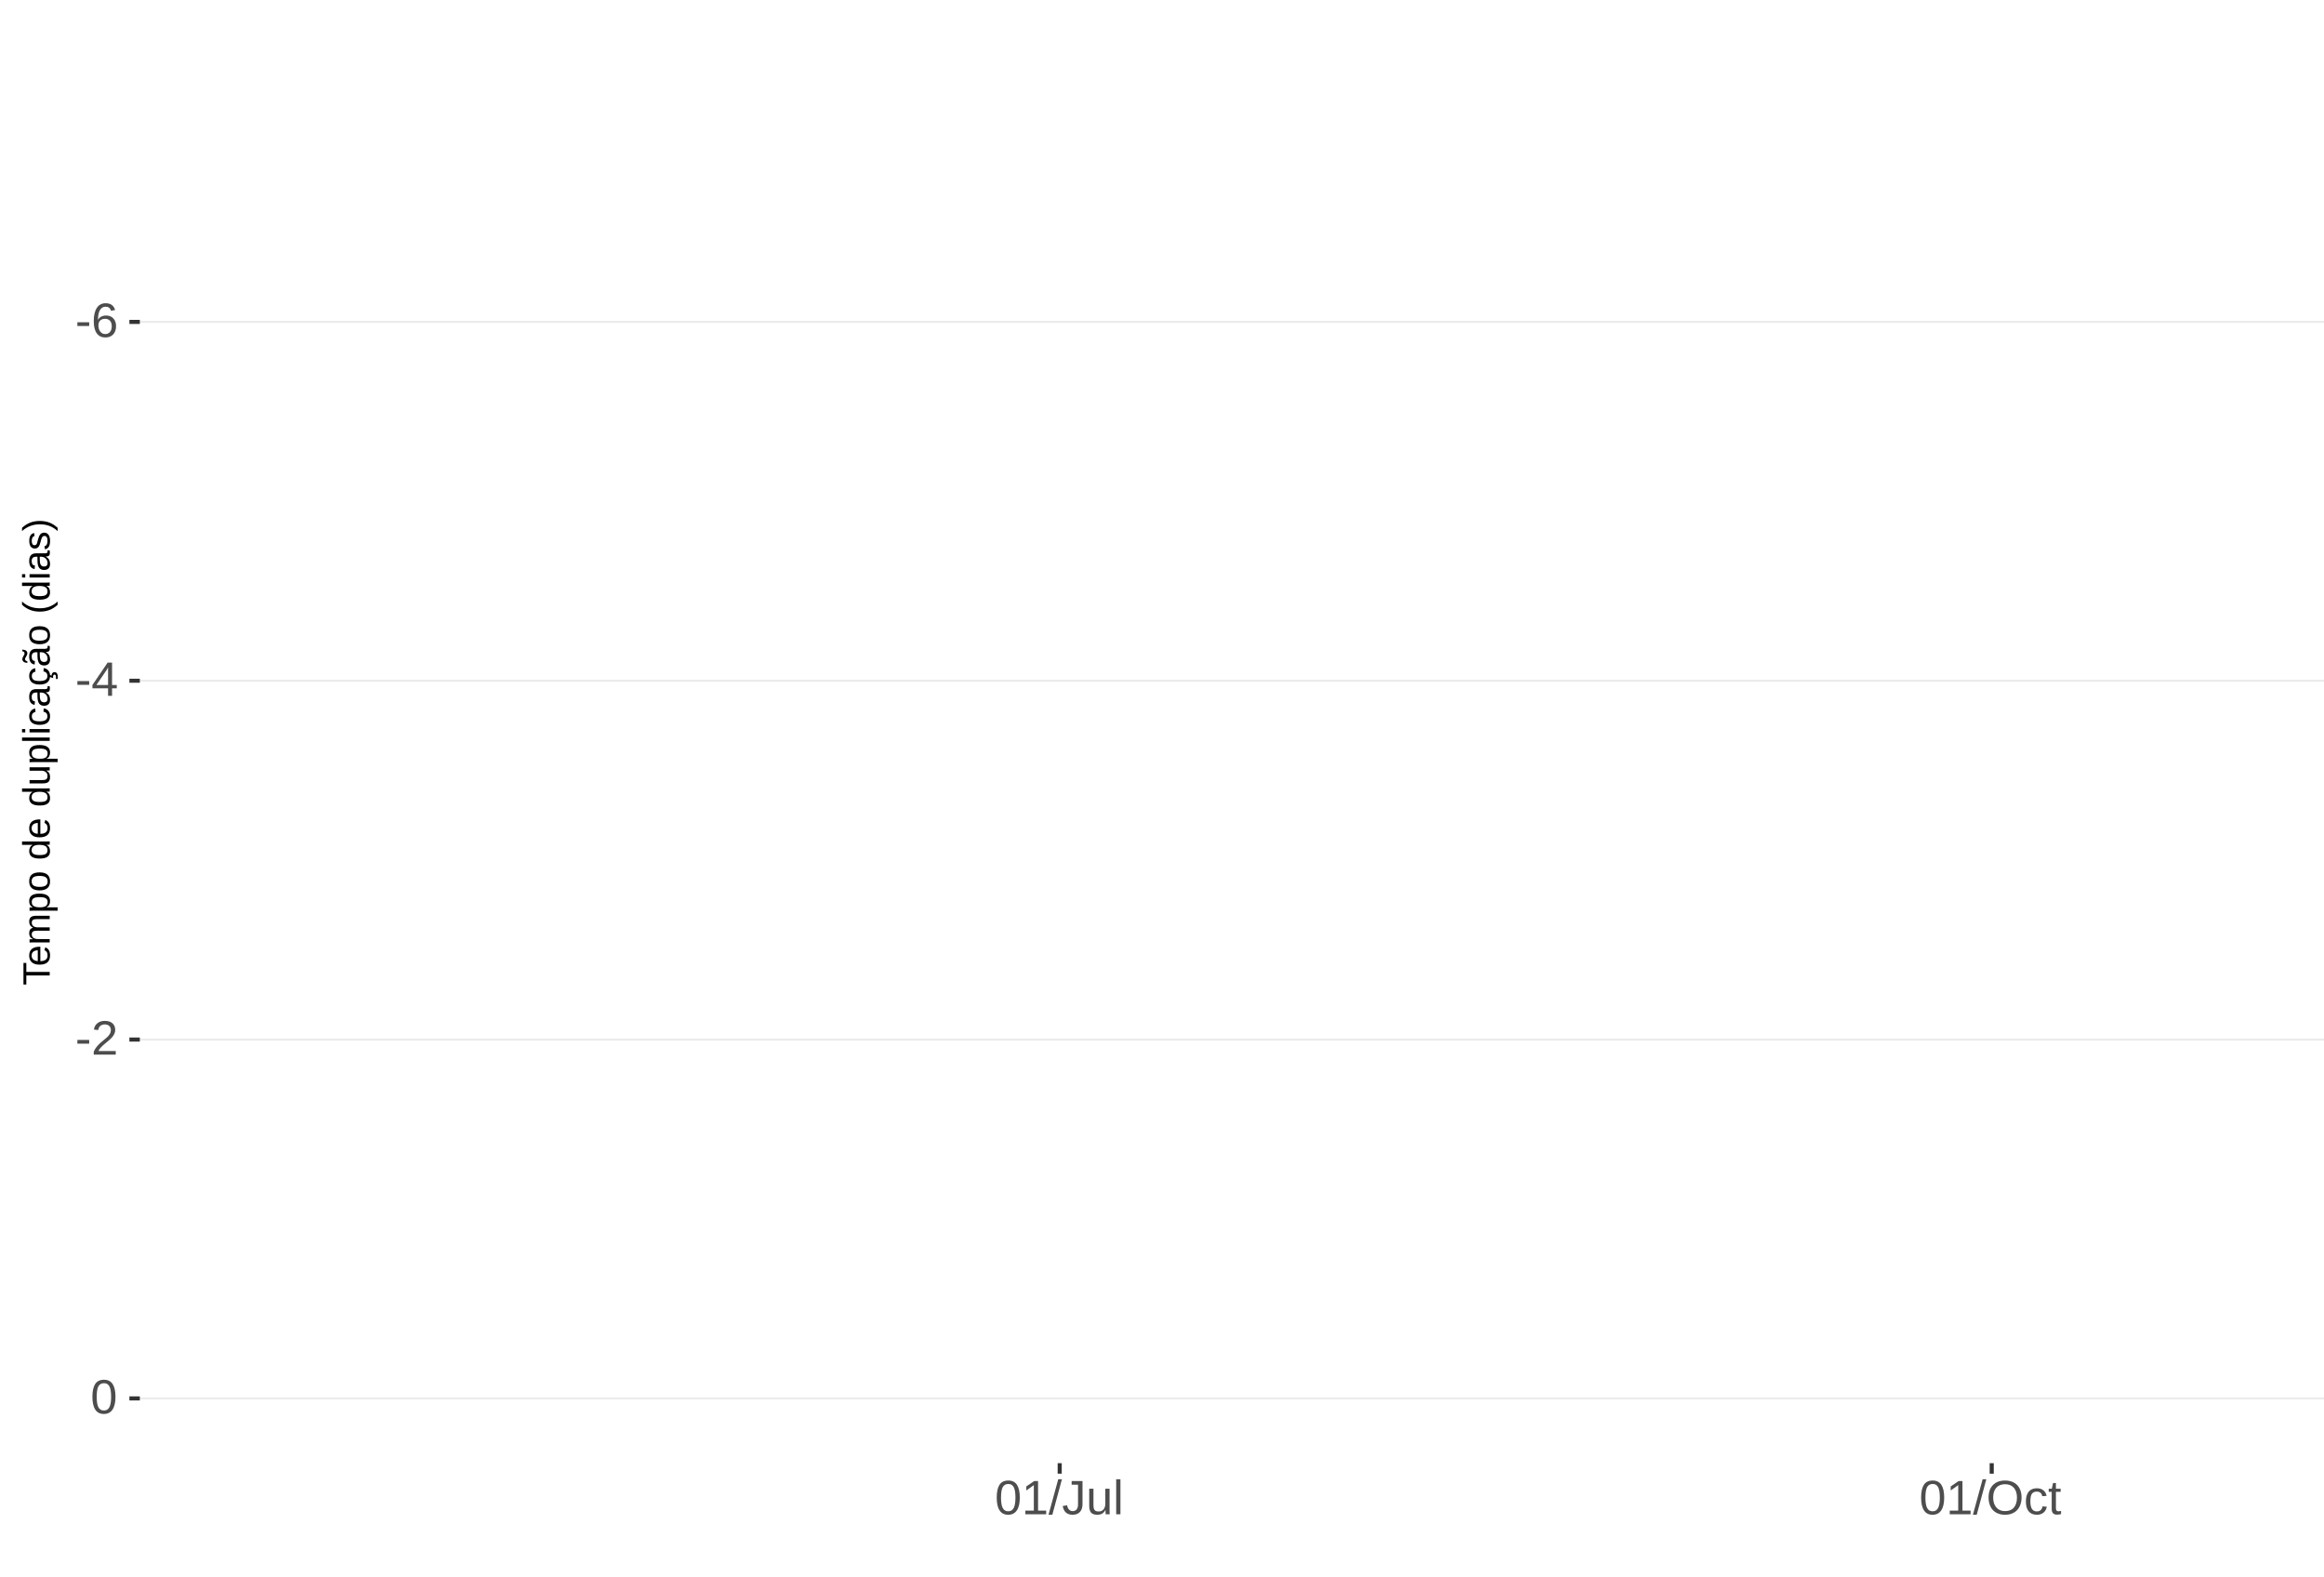
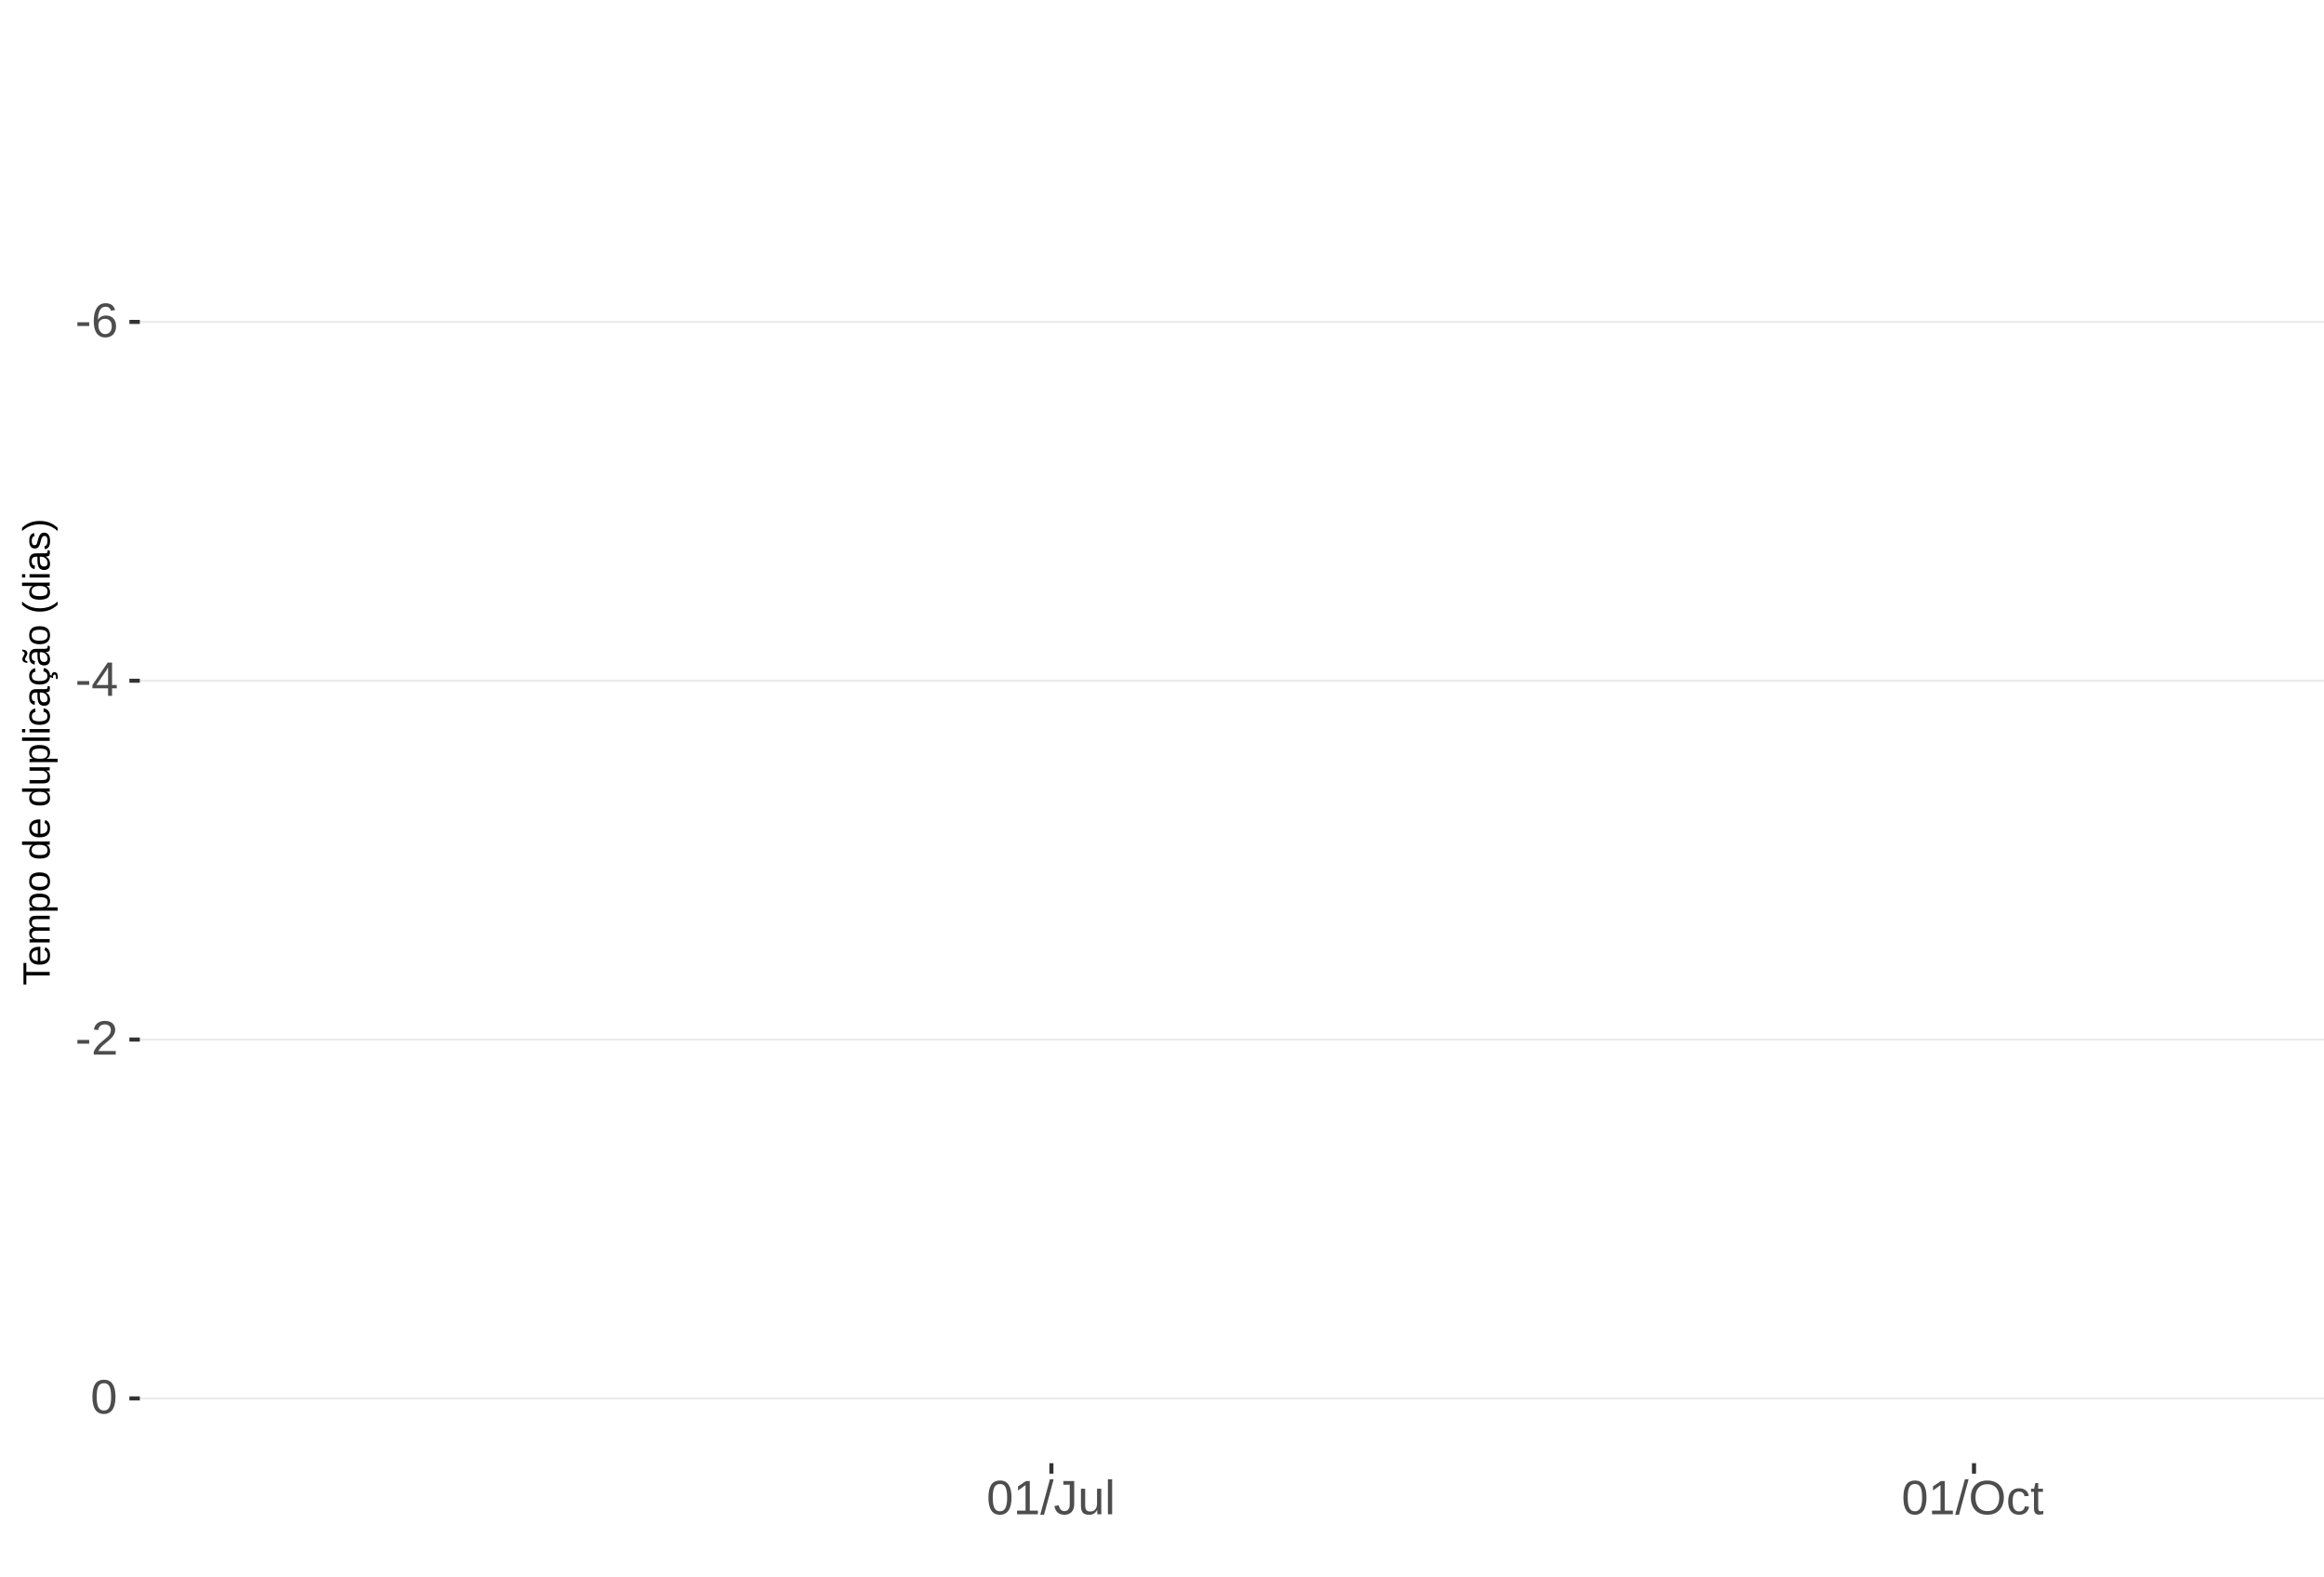
<svg xmlns="http://www.w3.org/2000/svg" xmlns:xlink="http://www.w3.org/1999/xlink" width="609pt" height="413pt" viewBox="0 0 609 413" version="1.1">
  <defs>
    <g>
      <symbol overflow="visible" id="glyph0-0">
        <path style="stroke:none;" d="M 1.266 -8.703 L 8.219 -8.703 L 8.219 0 L 1.266 0 Z M 1.734 -8.234 L 1.734 -0.469 L 7.75 -0.469 L 7.75 -8.234 Z M 1.734 -8.234 " />
      </symbol>
      <symbol overflow="visible" id="glyph0-1">
        <path style="stroke:none;" d="M 0.562 -2.875 L 0.562 -3.859 L 3.656 -3.859 L 3.656 -2.875 Z M 0.562 -2.875 " />
      </symbol>
      <symbol overflow="visible" id="glyph0-2">
        <path style="stroke:none;" d="M 6.484 -2.844 C 6.484 -1.926 6.234 -1.203 5.734 -0.672 C 5.234 -0.141 4.547 0.125 3.672 0.125 C 2.691 0.125 1.941 -0.238 1.422 -0.969 C 0.898 -1.695 0.641 -2.758 0.641 -4.156 C 0.641 -5.664 0.91 -6.82 1.453 -7.625 C 1.992 -8.438 2.758 -8.844 3.75 -8.844 C 5.07 -8.844 5.898 -8.25 6.234 -7.062 L 5.172 -6.875 C 4.953 -7.582 4.477 -7.938 3.75 -7.938 C 3.113 -7.938 2.617 -7.641 2.266 -7.047 C 1.922 -6.453 1.75 -5.598 1.75 -4.484 C 1.945 -4.859 2.227 -5.141 2.594 -5.328 C 2.969 -5.523 3.391 -5.625 3.859 -5.625 C 4.66 -5.625 5.297 -5.375 5.766 -4.875 C 6.242 -4.375 6.484 -3.695 6.484 -2.844 Z M 5.359 -2.797 C 5.359 -3.43 5.203 -3.914 4.891 -4.25 C 4.578 -4.594 4.145 -4.766 3.594 -4.766 C 3.07 -4.766 2.648 -4.613 2.328 -4.312 C 2.016 -4.008 1.859 -3.594 1.859 -3.062 C 1.859 -2.395 2.023 -1.844 2.359 -1.406 C 2.691 -0.977 3.117 -0.766 3.641 -0.766 C 4.172 -0.766 4.586 -0.945 4.891 -1.312 C 5.203 -1.676 5.359 -2.172 5.359 -2.797 Z M 5.359 -2.797 " />
      </symbol>
      <symbol overflow="visible" id="glyph0-3">
        <path style="stroke:none;" d="M 5.438 -1.969 L 5.438 0 L 4.391 0 L 4.391 -1.969 L 0.297 -1.969 L 0.297 -2.844 L 4.281 -8.703 L 5.438 -8.703 L 5.438 -2.844 L 6.672 -2.844 L 6.672 -1.969 Z M 4.391 -7.453 C 4.379 -7.43 4.32 -7.32 4.219 -7.125 C 4.113 -6.926 4.035 -6.789 3.984 -6.719 L 1.75 -3.438 L 1.422 -2.969 L 1.312 -2.844 L 4.391 -2.844 Z M 4.391 -7.453 " />
      </symbol>
      <symbol overflow="visible" id="glyph0-4">
        <path style="stroke:none;" d="M 0.641 0 L 0.641 -0.781 C 0.848 -1.27 1.102 -1.695 1.406 -2.062 C 1.707 -2.426 2.023 -2.758 2.359 -3.062 C 2.691 -3.363 3.02 -3.641 3.344 -3.891 C 3.676 -4.148 3.973 -4.406 4.234 -4.656 C 4.504 -4.914 4.719 -5.188 4.875 -5.469 C 5.039 -5.75 5.125 -6.066 5.125 -6.422 C 5.125 -6.891 4.984 -7.254 4.703 -7.516 C 4.422 -7.785 4.031 -7.922 3.531 -7.922 C 3.062 -7.922 2.672 -7.789 2.359 -7.531 C 2.055 -7.281 1.879 -6.922 1.828 -6.453 L 0.688 -6.562 C 0.77 -7.25 1.066 -7.801 1.578 -8.219 C 2.086 -8.633 2.738 -8.844 3.531 -8.844 C 4.406 -8.844 5.078 -8.633 5.547 -8.219 C 6.023 -7.801 6.266 -7.211 6.266 -6.453 C 6.266 -6.109 6.188 -5.77 6.031 -5.438 C 5.875 -5.102 5.645 -4.77 5.344 -4.438 C 5.039 -4.102 4.457 -3.586 3.594 -2.891 C 3.125 -2.504 2.75 -2.156 2.469 -1.844 C 2.188 -1.531 1.984 -1.234 1.859 -0.953 L 6.406 -0.953 L 6.406 0 Z M 0.641 0 " />
      </symbol>
      <symbol overflow="visible" id="glyph0-5">
        <path style="stroke:none;" d="M 6.547 -4.359 C 6.547 -2.898 6.285 -1.785 5.766 -1.016 C 5.254 -0.254 4.5 0.125 3.5 0.125 C 2.5 0.125 1.75 -0.254 1.25 -1.016 C 0.75 -1.773 0.5 -2.891 0.5 -4.359 C 0.5 -5.848 0.738 -6.969 1.219 -7.719 C 1.707 -8.469 2.484 -8.844 3.547 -8.844 C 4.566 -8.844 5.32 -8.461 5.812 -7.703 C 6.301 -6.953 6.547 -5.836 6.547 -4.359 Z M 5.406 -4.359 C 5.406 -5.609 5.258 -6.516 4.969 -7.078 C 4.688 -7.648 4.211 -7.938 3.547 -7.938 C 2.859 -7.938 2.363 -7.656 2.062 -7.094 C 1.77 -6.539 1.625 -5.629 1.625 -4.359 C 1.625 -3.117 1.773 -2.211 2.078 -1.641 C 2.379 -1.066 2.859 -0.781 3.516 -0.781 C 4.172 -0.781 4.648 -1.07 4.953 -1.656 C 5.254 -2.25 5.406 -3.148 5.406 -4.359 Z M 5.406 -4.359 " />
      </symbol>
      <symbol overflow="visible" id="glyph0-6">
        <path style="stroke:none;" d="M 0.969 0 L 0.969 -0.953 L 3.188 -0.953 L 3.188 -7.641 L 1.219 -6.234 L 1.219 -7.297 L 3.281 -8.703 L 4.297 -8.703 L 4.297 -0.953 L 6.422 -0.953 L 6.422 0 Z M 0.969 0 " />
      </symbol>
      <symbol overflow="visible" id="glyph0-7">
        <path style="stroke:none;" d="M 0 0.125 L 2.547 -9.172 L 3.516 -9.172 L 1 0.125 Z M 0 0.125 " />
      </symbol>
      <symbol overflow="visible" id="glyph0-8">
        <path style="stroke:none;" d="M 2.828 0.125 C 1.348 0.125 0.473 -0.633 0.203 -2.156 L 1.359 -2.359 C 1.43 -1.879 1.598 -1.504 1.859 -1.234 C 2.117 -0.961 2.441 -0.828 2.828 -0.828 C 3.254 -0.828 3.594 -0.973 3.844 -1.266 C 4.094 -1.566 4.219 -2.004 4.219 -2.578 L 4.219 -7.75 L 2.547 -7.75 L 2.547 -8.703 L 5.391 -8.703 L 5.391 -2.594 C 5.391 -1.75 5.16 -1.082 4.703 -0.594 C 4.242 -0.113 3.617 0.125 2.828 0.125 Z M 2.828 0.125 " />
      </symbol>
      <symbol overflow="visible" id="glyph0-9">
        <path style="stroke:none;" d="M 1.938 -6.688 L 1.938 -2.453 C 1.938 -2.004 1.977 -1.66 2.062 -1.422 C 2.156 -1.18 2.297 -1.004 2.484 -0.891 C 2.672 -0.785 2.945 -0.734 3.312 -0.734 C 3.852 -0.734 4.273 -0.914 4.578 -1.281 C 4.891 -1.645 5.047 -2.156 5.047 -2.812 L 5.047 -6.688 L 6.156 -6.688 L 6.156 -1.422 C 6.156 -0.648 6.172 -0.176 6.203 0 L 5.141 0 C 5.141 -0.02 5.133 -0.07 5.125 -0.156 C 5.125 -0.25 5.117 -0.352 5.109 -0.469 C 5.109 -0.594 5.102 -0.816 5.094 -1.141 L 5.078 -1.141 C 4.828 -0.68 4.531 -0.352 4.188 -0.156 C 3.852 0.031 3.438 0.125 2.938 0.125 C 2.207 0.125 1.672 -0.055 1.328 -0.422 C 0.992 -0.785 0.828 -1.391 0.828 -2.234 L 0.828 -6.688 Z M 1.938 -6.688 " />
      </symbol>
      <symbol overflow="visible" id="glyph0-10">
        <path style="stroke:none;" d="M 0.859 0 L 0.859 -9.172 L 1.969 -9.172 L 1.969 0 Z M 0.859 0 " />
      </symbol>
      <symbol overflow="visible" id="glyph0-11">
        <path style="stroke:none;" d="M 9.234 -4.391 C 9.234 -3.484 9.055 -2.688 8.703 -2 C 8.359 -1.312 7.859 -0.785 7.203 -0.422 C 6.555 -0.055 5.789 0.125 4.906 0.125 C 4.02 0.125 3.25 -0.055 2.594 -0.422 C 1.945 -0.785 1.453 -1.305 1.109 -1.984 C 0.766 -2.672 0.594 -3.473 0.594 -4.391 C 0.594 -5.785 0.973 -6.875 1.734 -7.656 C 2.504 -8.445 3.566 -8.844 4.922 -8.844 C 5.805 -8.844 6.57 -8.664 7.219 -8.312 C 7.875 -7.957 8.375 -7.441 8.719 -6.766 C 9.062 -6.098 9.234 -5.305 9.234 -4.391 Z M 8.031 -4.391 C 8.031 -5.473 7.758 -6.32 7.219 -6.938 C 6.676 -7.562 5.91 -7.875 4.922 -7.875 C 3.93 -7.875 3.16 -7.566 2.609 -6.953 C 2.066 -6.348 1.797 -5.492 1.797 -4.391 C 1.797 -3.297 2.07 -2.426 2.625 -1.781 C 3.176 -1.145 3.938 -0.828 4.906 -0.828 C 5.914 -0.828 6.688 -1.133 7.219 -1.75 C 7.758 -2.375 8.031 -3.254 8.031 -4.391 Z M 8.031 -4.391 " />
      </symbol>
      <symbol overflow="visible" id="glyph0-12">
        <path style="stroke:none;" d="M 1.703 -3.375 C 1.703 -2.488 1.844 -1.828 2.125 -1.391 C 2.406 -0.961 2.828 -0.75 3.391 -0.75 C 3.785 -0.75 4.113 -0.852 4.375 -1.062 C 4.645 -1.281 4.812 -1.613 4.875 -2.062 L 6 -1.984 C 5.906 -1.348 5.629 -0.836 5.172 -0.453 C 4.711 -0.066 4.129 0.125 3.422 0.125 C 2.484 0.125 1.766 -0.172 1.266 -0.766 C 0.773 -1.359 0.531 -2.219 0.531 -3.344 C 0.531 -4.469 0.773 -5.328 1.266 -5.922 C 1.766 -6.516 2.477 -6.812 3.406 -6.812 C 4.094 -6.812 4.66 -6.633 5.109 -6.281 C 5.555 -5.926 5.836 -5.438 5.953 -4.812 L 4.812 -4.734 C 4.758 -5.098 4.613 -5.391 4.375 -5.609 C 4.133 -5.828 3.801 -5.938 3.375 -5.938 C 2.781 -5.938 2.352 -5.738 2.094 -5.344 C 1.832 -4.957 1.703 -4.301 1.703 -3.375 Z M 1.703 -3.375 " />
      </symbol>
      <symbol overflow="visible" id="glyph0-13">
        <path style="stroke:none;" d="M 3.422 -0.047 C 3.055 0.047 2.68 0.094 2.297 0.094 C 1.41 0.094 0.969 -0.41 0.969 -1.422 L 0.969 -5.875 L 0.188 -5.875 L 0.188 -6.688 L 1 -6.688 L 1.328 -8.188 L 2.078 -8.188 L 2.078 -6.688 L 3.312 -6.688 L 3.312 -5.875 L 2.078 -5.875 L 2.078 -1.656 C 2.078 -1.332 2.129 -1.102 2.234 -0.969 C 2.336 -0.844 2.52 -0.781 2.781 -0.781 C 2.926 -0.781 3.141 -0.812 3.422 -0.875 Z M 3.422 -0.047 " />
      </symbol>
      <symbol overflow="visible" id="glyph1-0">
        <path style="stroke:none;" d="M -6.875 -1 L -6.875 -6.5 L 0 -6.5 L 0 -1 Z M -6.516 -1.375 L -0.375 -1.375 L -0.375 -6.125 L -6.516 -6.125 Z M -6.516 -1.375 " />
      </symbol>
      <symbol overflow="visible" id="glyph1-1">
        <path style="stroke:none;" d="M -6.125 -3.516 L 0 -3.516 L 0 -2.594 L -6.125 -2.594 L -6.125 -0.219 L -6.875 -0.219 L -6.875 -5.875 L -6.125 -5.875 Z M -6.125 -3.516 " />
      </symbol>
      <symbol overflow="visible" id="glyph1-2">
        <path style="stroke:none;" d="M -2.453 -1.344 C -1.848 -1.344 -1.379 -1.469 -1.047 -1.719 C -0.723 -1.969 -0.562 -2.336 -0.562 -2.828 C -0.562 -3.203 -0.633 -3.504 -0.781 -3.734 C -0.938 -3.961 -1.133 -4.117 -1.375 -4.203 L -1.156 -4.969 C -0.32 -4.656 0.094 -3.941 0.094 -2.828 C 0.094 -2.047 -0.133 -1.445 -0.594 -1.031 C -1.062 -0.625 -1.754 -0.422 -2.672 -0.422 C -3.547 -0.422 -4.211 -0.625 -4.672 -1.031 C -5.141 -1.445 -5.375 -2.031 -5.375 -2.781 C -5.375 -4.344 -4.441 -5.125 -2.578 -5.125 L -2.453 -5.125 Z M -3.125 -4.203 C -3.688 -4.16 -4.094 -4.02 -4.344 -3.781 C -4.602 -3.551 -4.734 -3.219 -4.734 -2.781 C -4.734 -2.352 -4.586 -2.016 -4.297 -1.766 C -4.016 -1.516 -3.625 -1.379 -3.125 -1.359 Z M -3.125 -4.203 " />
      </symbol>
      <symbol overflow="visible" id="glyph1-3">
        <path style="stroke:none;" d="M 0 -3.75 L -3.344 -3.75 C -3.852 -3.75 -4.207 -3.676 -4.406 -3.531 C -4.602 -3.395 -4.703 -3.145 -4.703 -2.781 C -4.703 -2.406 -4.555 -2.109 -4.266 -1.891 C -3.984 -1.672 -3.582 -1.562 -3.062 -1.562 L 0 -1.562 L 0 -0.688 L -4.156 -0.688 C -4.77 -0.688 -5.145 -0.68 -5.281 -0.672 L -5.281 -1.5 C -5.27 -1.5 -5.227 -1.5 -5.156 -1.5 C -5.082 -1.508 -5 -1.516 -4.906 -1.516 C -4.812 -1.523 -4.633 -1.531 -4.375 -1.531 L -4.375 -1.547 C -4.75 -1.734 -5.008 -1.945 -5.156 -2.188 C -5.301 -2.438 -5.375 -2.738 -5.375 -3.094 C -5.375 -3.488 -5.297 -3.801 -5.141 -4.031 C -4.984 -4.27 -4.727 -4.438 -4.375 -4.531 L -4.375 -4.547 C -4.727 -4.723 -4.984 -4.941 -5.141 -5.203 C -5.297 -5.461 -5.375 -5.773 -5.375 -6.141 C -5.375 -6.672 -5.227 -7.055 -4.938 -7.297 C -4.656 -7.547 -4.18 -7.672 -3.516 -7.672 L 0 -7.672 L 0 -6.797 L -3.344 -6.797 C -3.852 -6.797 -4.207 -6.723 -4.406 -6.578 C -4.602 -6.441 -4.703 -6.191 -4.703 -5.828 C -4.703 -5.453 -4.555 -5.156 -4.266 -4.938 C -3.984 -4.727 -3.582 -4.625 -3.062 -4.625 L 0 -4.625 Z M 0 -3.75 " />
      </symbol>
      <symbol overflow="visible" id="glyph1-4">
        <path style="stroke:none;" d="M -2.672 -5.141 C -0.828 -5.141 0.094 -4.492 0.094 -3.203 C 0.094 -2.391 -0.211 -1.844 -0.828 -1.562 L -0.828 -1.531 C -0.797 -1.539 -0.516 -1.547 0.016 -1.547 L 2.078 -1.547 L 2.078 -0.672 L -4.203 -0.672 C -4.742 -0.672 -5.102 -0.66 -5.281 -0.641 L -5.281 -1.5 C -5.27 -1.5 -5.223 -1.5 -5.141 -1.5 C -5.066 -1.508 -4.945 -1.52 -4.781 -1.531 C -4.613 -1.539 -4.5 -1.547 -4.438 -1.547 L -4.438 -1.562 C -4.758 -1.719 -4.992 -1.922 -5.141 -2.172 C -5.297 -2.43 -5.375 -2.773 -5.375 -3.203 C -5.375 -3.848 -5.156 -4.332 -4.719 -4.656 C -4.281 -4.977 -3.598 -5.141 -2.672 -5.141 Z M -2.641 -4.219 C -3.379 -4.219 -3.906 -4.117 -4.219 -3.922 C -4.539 -3.723 -4.703 -3.406 -4.703 -2.969 C -4.703 -2.625 -4.629 -2.352 -4.484 -2.156 C -4.336 -1.957 -4.109 -1.805 -3.797 -1.703 C -3.484 -1.598 -3.078 -1.547 -2.578 -1.547 C -1.879 -1.547 -1.363 -1.656 -1.031 -1.875 C -0.707 -2.102 -0.547 -2.469 -0.547 -2.969 C -0.547 -3.406 -0.707 -3.723 -1.031 -3.922 C -1.352 -4.117 -1.891 -4.219 -2.641 -4.219 Z M -2.641 -4.219 " />
      </symbol>
      <symbol overflow="visible" id="glyph1-5">
        <path style="stroke:none;" d="M -2.641 -5.141 C -1.723 -5.141 -1.035 -4.938 -0.578 -4.531 C -0.129 -4.125 0.094 -3.535 0.094 -2.766 C 0.094 -1.992 -0.141 -1.41 -0.609 -1.016 C -1.078 -0.617 -1.754 -0.422 -2.641 -0.422 C -4.461 -0.422 -5.375 -1.207 -5.375 -2.781 C -5.375 -3.594 -5.148 -4.188 -4.703 -4.562 C -4.266 -4.945 -3.578 -5.141 -2.641 -5.141 Z M -2.641 -4.219 C -3.367 -4.219 -3.898 -4.109 -4.234 -3.891 C -4.566 -3.672 -4.734 -3.305 -4.734 -2.797 C -4.734 -2.285 -4.562 -1.914 -4.219 -1.688 C -3.883 -1.457 -3.359 -1.344 -2.641 -1.344 C -1.953 -1.344 -1.43 -1.453 -1.078 -1.672 C -0.723 -1.898 -0.547 -2.258 -0.547 -2.75 C -0.547 -3.281 -0.711 -3.656 -1.047 -3.875 C -1.391 -4.102 -1.922 -4.219 -2.641 -4.219 Z M -2.641 -4.219 " />
      </symbol>
      <symbol overflow="visible" id="glyph1-6">
        <path style="stroke:none;" d="" />
      </symbol>
      <symbol overflow="visible" id="glyph1-7">
        <path style="stroke:none;" d="M -0.844 -4.016 C -0.508 -3.848 -0.27 -3.629 -0.125 -3.359 C 0.02 -3.086 0.094 -2.754 0.094 -2.359 C 0.094 -1.691 -0.129 -1.203 -0.578 -0.891 C -1.023 -0.578 -1.707 -0.422 -2.625 -0.422 C -4.457 -0.422 -5.375 -1.066 -5.375 -2.359 C -5.375 -2.766 -5.301 -3.098 -5.156 -3.359 C -5.008 -3.629 -4.781 -3.848 -4.469 -4.016 L -7.25 -4.016 L -7.25 -4.891 L -1.094 -4.891 C -0.539 -4.891 -0.176 -4.898 0 -4.922 L 0 -4.078 C -0.051 -4.066 -0.172 -4.055 -0.359 -4.047 C -0.547 -4.035 -0.707 -4.031 -0.844 -4.031 Z M -2.641 -1.344 C -1.898 -1.344 -1.367 -1.438 -1.047 -1.625 C -0.734 -1.82 -0.578 -2.145 -0.578 -2.594 C -0.578 -3.082 -0.75 -3.441 -1.094 -3.672 C -1.438 -3.898 -1.973 -4.016 -2.703 -4.016 C -3.398 -4.016 -3.91 -3.898 -4.234 -3.672 C -4.566 -3.441 -4.734 -3.082 -4.734 -2.594 C -4.734 -2.156 -4.566 -1.836 -4.234 -1.641 C -3.91 -1.441 -3.379 -1.344 -2.641 -1.344 Z M -2.641 -1.344 " />
      </symbol>
      <symbol overflow="visible" id="glyph1-8">
        <path style="stroke:none;" d="M -5.281 -1.531 L -1.938 -1.531 C -1.582 -1.531 -1.305 -1.562 -1.109 -1.625 C -0.922 -1.695 -0.785 -1.805 -0.703 -1.953 C -0.617 -2.109 -0.578 -2.332 -0.578 -2.625 C -0.578 -3.039 -0.723 -3.367 -1.016 -3.609 C -1.305 -3.859 -1.707 -3.984 -2.219 -3.984 L -5.281 -3.984 L -5.281 -4.875 L -1.125 -4.875 C -0.508 -4.875 -0.133 -4.879 0 -4.891 L 0 -4.062 C -0.02 -4.062 -0.062 -4.055 -0.125 -4.047 C -0.195 -4.047 -0.281 -4.039 -0.375 -4.031 C -0.469 -4.031 -0.645 -4.031 -0.906 -4.031 L -0.906 -4.016 C -0.539 -3.816 -0.281 -3.582 -0.125 -3.312 C 0.02 -3.051 0.094 -2.723 0.094 -2.328 C 0.094 -1.742 -0.047 -1.316 -0.328 -1.047 C -0.617 -0.785 -1.098 -0.656 -1.766 -0.656 L -5.281 -0.656 Z M -5.281 -1.531 " />
      </symbol>
      <symbol overflow="visible" id="glyph1-9">
        <path style="stroke:none;" d="M 0 -0.672 L -7.25 -0.672 L -7.25 -1.547 L 0 -1.547 Z M 0 -0.672 " />
      </symbol>
      <symbol overflow="visible" id="glyph1-10">
        <path style="stroke:none;" d="M -6.406 -0.672 L -7.25 -0.672 L -7.25 -1.547 L -6.406 -1.547 Z M 0 -0.672 L -5.281 -0.672 L -5.281 -1.547 L 0 -1.547 Z M 0 -0.672 " />
      </symbol>
      <symbol overflow="visible" id="glyph1-11">
        <path style="stroke:none;" d="M -2.672 -1.344 C -1.961 -1.344 -1.438 -1.453 -1.094 -1.672 C -0.758 -1.891 -0.594 -2.223 -0.594 -2.672 C -0.594 -2.984 -0.676 -3.242 -0.844 -3.453 C -1.02 -3.672 -1.281 -3.801 -1.625 -3.844 L -1.578 -4.734 C -1.066 -4.672 -0.66 -4.457 -0.359 -4.094 C -0.055 -3.727 0.094 -3.266 0.094 -2.703 C 0.094 -1.961 -0.133 -1.395 -0.594 -1 C -1.062 -0.613 -1.742 -0.422 -2.641 -0.422 C -3.535 -0.422 -4.211 -0.613 -4.672 -1 C -5.141 -1.395 -5.375 -1.957 -5.375 -2.688 C -5.375 -3.227 -5.234 -3.676 -4.953 -4.031 C -4.68 -4.395 -4.297 -4.617 -3.797 -4.703 L -3.734 -3.797 C -4.023 -3.754 -4.254 -3.641 -4.422 -3.453 C -4.598 -3.266 -4.688 -3.004 -4.688 -2.672 C -4.688 -2.203 -4.531 -1.863 -4.219 -1.656 C -3.914 -1.445 -3.398 -1.344 -2.672 -1.344 Z M -2.672 -1.344 " />
      </symbol>
      <symbol overflow="visible" id="glyph1-12">
        <path style="stroke:none;" d="M 0.094 -2.016 C 0.094 -1.484 -0.047 -1.082 -0.328 -0.812 C -0.609 -0.551 -0.988 -0.422 -1.469 -0.422 C -2.02 -0.422 -2.441 -0.598 -2.734 -0.953 C -3.023 -1.316 -3.18 -1.898 -3.203 -2.703 L -3.219 -3.891 L -3.516 -3.891 C -3.941 -3.891 -4.25 -3.797 -4.438 -3.609 C -4.625 -3.43 -4.719 -3.148 -4.719 -2.766 C -4.719 -2.367 -4.648 -2.078 -4.516 -1.891 C -4.379 -1.711 -4.164 -1.609 -3.875 -1.578 L -3.953 -0.656 C -4.898 -0.812 -5.375 -1.52 -5.375 -2.781 C -5.375 -3.445 -5.223 -3.945 -4.922 -4.281 C -4.617 -4.613 -4.18 -4.781 -3.609 -4.781 L -1.328 -4.781 C -1.066 -4.781 -0.867 -4.812 -0.734 -4.875 C -0.609 -4.945 -0.547 -5.082 -0.547 -5.281 C -0.547 -5.363 -0.555 -5.457 -0.578 -5.562 L -0.031 -5.562 C 0.02 -5.344 0.047 -5.117 0.047 -4.891 C 0.047 -4.555 -0.035 -4.316 -0.203 -4.172 C -0.379 -4.023 -0.648 -3.941 -1.016 -3.922 L -1.016 -3.891 C -0.609 -3.672 -0.32 -3.41 -0.156 -3.109 C 0.008 -2.805 0.094 -2.441 0.094 -2.016 Z M -0.562 -2.219 C -0.562 -2.539 -0.633 -2.828 -0.781 -3.078 C -0.926 -3.328 -1.125 -3.523 -1.375 -3.672 C -1.633 -3.816 -1.898 -3.891 -2.172 -3.891 L -2.609 -3.891 L -2.594 -2.938 C -2.582 -2.52 -2.535 -2.203 -2.453 -1.984 C -2.379 -1.773 -2.258 -1.613 -2.094 -1.5 C -1.938 -1.383 -1.723 -1.328 -1.453 -1.328 C -1.172 -1.328 -0.953 -1.406 -0.797 -1.562 C -0.641 -1.719 -0.562 -1.938 -0.562 -2.219 Z M -0.562 -2.219 " />
      </symbol>
      <symbol overflow="visible" id="glyph1-13">
        <path style="stroke:none;" d="M -2.672 -1.344 C -1.961 -1.344 -1.438 -1.453 -1.094 -1.672 C -0.758 -1.891 -0.594 -2.223 -0.594 -2.672 C -0.594 -2.984 -0.676 -3.242 -0.844 -3.453 C -1.02 -3.672 -1.281 -3.801 -1.625 -3.844 L -1.578 -4.734 C -1.066 -4.672 -0.66 -4.457 -0.359 -4.094 C -0.055 -3.727 0.094 -3.266 0.094 -2.703 C 0.094 -1.961 -0.133 -1.395 -0.594 -1 C -1.062 -0.613 -1.742 -0.422 -2.641 -0.422 C -3.535 -0.422 -4.211 -0.613 -4.672 -1 C -5.141 -1.395 -5.375 -1.957 -5.375 -2.688 C -5.375 -3.227 -5.234 -3.676 -4.953 -4.031 C -4.68 -4.395 -4.297 -4.617 -3.797 -4.703 L -3.734 -3.797 C -4.023 -3.754 -4.254 -3.641 -4.422 -3.453 C -4.598 -3.266 -4.688 -3.004 -4.688 -2.672 C -4.688 -2.203 -4.531 -1.863 -4.219 -1.656 C -3.914 -1.445 -3.398 -1.344 -2.672 -1.344 Z M 1.234 -3.672 C 1.828 -3.672 2.125 -3.223 2.125 -2.328 C 2.125 -2.148 2.113 -2.004 2.094 -1.891 L 1.625 -1.891 C 1.645 -2.055 1.656 -2.195 1.656 -2.312 C 1.656 -2.789 1.52 -3.031 1.25 -3.031 C 1 -3.031 0.875 -2.812 0.875 -2.375 C 0.875 -2.238 0.879 -2.148 0.891 -2.109 L 0 -2.422 L 0 -2.938 L 0.484 -2.75 C 0.492 -3.062 0.566 -3.289 0.703 -3.438 C 0.836 -3.594 1.016 -3.672 1.234 -3.672 Z M 1.234 -3.672 " />
      </symbol>
      <symbol overflow="visible" id="glyph1-14">
        <path style="stroke:none;" d="M 0.094 -2.016 C 0.094 -1.484 -0.047 -1.082 -0.328 -0.812 C -0.609 -0.551 -0.988 -0.422 -1.469 -0.422 C -2.02 -0.422 -2.441 -0.598 -2.734 -0.953 C -3.023 -1.316 -3.18 -1.898 -3.203 -2.703 L -3.219 -3.891 L -3.516 -3.891 C -3.941 -3.891 -4.25 -3.797 -4.438 -3.609 C -4.625 -3.43 -4.719 -3.148 -4.719 -2.766 C -4.719 -2.367 -4.648 -2.078 -4.516 -1.891 C -4.379 -1.711 -4.164 -1.609 -3.875 -1.578 L -3.953 -0.656 C -4.898 -0.812 -5.375 -1.52 -5.375 -2.781 C -5.375 -3.445 -5.223 -3.945 -4.922 -4.281 C -4.617 -4.613 -4.18 -4.781 -3.609 -4.781 L -1.328 -4.781 C -1.066 -4.781 -0.867 -4.812 -0.734 -4.875 C -0.609 -4.945 -0.547 -5.082 -0.547 -5.281 C -0.547 -5.363 -0.555 -5.457 -0.578 -5.562 L -0.031 -5.562 C 0.02 -5.344 0.047 -5.117 0.047 -4.891 C 0.047 -4.555 -0.035 -4.316 -0.203 -4.172 C -0.379 -4.023 -0.648 -3.941 -1.016 -3.922 L -1.016 -3.891 C -0.609 -3.672 -0.32 -3.41 -0.156 -3.109 C 0.008 -2.805 0.094 -2.441 0.094 -2.016 Z M -0.562 -2.219 C -0.562 -2.539 -0.633 -2.828 -0.781 -3.078 C -0.926 -3.328 -1.125 -3.523 -1.375 -3.672 C -1.633 -3.816 -1.898 -3.891 -2.172 -3.891 L -2.609 -3.891 L -2.594 -2.938 C -2.582 -2.52 -2.535 -2.203 -2.453 -1.984 C -2.379 -1.773 -2.258 -1.613 -2.094 -1.5 C -1.938 -1.383 -1.723 -1.328 -1.453 -1.328 C -1.172 -1.328 -0.953 -1.406 -0.797 -1.562 C -0.641 -1.719 -0.562 -1.938 -0.562 -2.219 Z M -5.859 -3.609 C -5.859 -3.473 -5.891 -3.332 -5.953 -3.188 C -6.016 -3.051 -6.082 -2.922 -6.156 -2.797 C -6.227 -2.672 -6.297 -2.551 -6.359 -2.438 C -6.422 -2.32 -6.453 -2.211 -6.453 -2.109 C -6.453 -1.93 -6.398 -1.797 -6.297 -1.703 C -6.191 -1.617 -6.047 -1.562 -5.859 -1.531 L -5.859 -1.094 C -6.191 -1.125 -6.441 -1.176 -6.609 -1.25 C -6.785 -1.332 -6.922 -1.441 -7.016 -1.578 C -7.117 -1.711 -7.172 -1.879 -7.172 -2.078 C -7.172 -2.223 -7.141 -2.363 -7.078 -2.5 C -7.023 -2.633 -6.957 -2.766 -6.875 -2.891 C -6.801 -3.023 -6.734 -3.145 -6.672 -3.25 C -6.617 -3.363 -6.594 -3.473 -6.594 -3.578 C -6.594 -3.898 -6.785 -4.086 -7.172 -4.141 L -7.172 -4.594 C -6.691 -4.539 -6.352 -4.43 -6.156 -4.266 C -5.957 -4.098 -5.859 -3.879 -5.859 -3.609 Z M -5.859 -3.609 " />
      </symbol>
      <symbol overflow="visible" id="glyph1-15">
        <path style="stroke:none;" d="M -2.594 -0.625 C -3.539 -0.625 -4.383 -0.77 -5.125 -1.062 C -5.875 -1.352 -6.582 -1.805 -7.25 -2.422 L -7.25 -3.266 C -6.57 -2.66 -5.852 -2.211 -5.094 -1.922 C -4.332 -1.641 -3.5 -1.5 -2.594 -1.5 C -1.688 -1.5 -0.852 -1.641 -0.094 -1.922 C 0.664 -2.203 1.391 -2.648 2.078 -3.266 L 2.078 -2.422 C 1.41 -1.805 0.703 -1.352 -0.047 -1.062 C -0.797 -0.77 -1.641 -0.625 -2.578 -0.625 Z M -2.594 -0.625 " />
      </symbol>
      <symbol overflow="visible" id="glyph1-16">
        <path style="stroke:none;" d="M -1.453 -4.641 C -0.961 -4.641 -0.582 -4.453 -0.312 -4.078 C -0.039 -3.703 0.094 -3.176 0.094 -2.5 C 0.094 -1.844 -0.008 -1.332 -0.219 -0.969 C -0.438 -0.613 -0.773 -0.383 -1.234 -0.281 L -1.391 -1.062 C -1.109 -1.133 -0.898 -1.285 -0.766 -1.516 C -0.641 -1.754 -0.578 -2.082 -0.578 -2.5 C -0.578 -2.945 -0.645 -3.27 -0.781 -3.469 C -0.914 -3.676 -1.117 -3.781 -1.391 -3.781 C -1.598 -3.781 -1.766 -3.707 -1.891 -3.562 C -2.023 -3.426 -2.133 -3.195 -2.219 -2.875 L -2.391 -2.25 C -2.516 -1.738 -2.641 -1.375 -2.766 -1.156 C -2.891 -0.945 -3.039 -0.781 -3.219 -0.656 C -3.406 -0.539 -3.629 -0.484 -3.891 -0.484 C -4.367 -0.484 -4.734 -0.656 -4.984 -1 C -5.234 -1.344 -5.359 -1.844 -5.359 -2.5 C -5.359 -3.082 -5.254 -3.547 -5.047 -3.891 C -4.848 -4.234 -4.523 -4.453 -4.078 -4.547 L -3.969 -3.75 C -4.207 -3.707 -4.391 -3.578 -4.516 -3.359 C -4.641 -3.148 -4.703 -2.863 -4.703 -2.5 C -4.703 -2.102 -4.641 -1.812 -4.516 -1.625 C -4.398 -1.438 -4.219 -1.344 -3.969 -1.344 C -3.82 -1.344 -3.695 -1.379 -3.594 -1.453 C -3.5 -1.535 -3.414 -1.648 -3.344 -1.797 C -3.281 -1.953 -3.191 -2.281 -3.078 -2.781 C -2.953 -3.238 -2.836 -3.57 -2.734 -3.781 C -2.641 -3.988 -2.531 -4.148 -2.406 -4.266 C -2.289 -4.379 -2.156 -4.469 -2 -4.531 C -1.844 -4.602 -1.66 -4.641 -1.453 -4.641 Z M -1.453 -4.641 " />
      </symbol>
      <symbol overflow="visible" id="glyph1-17">
        <path style="stroke:none;" d="M -2.578 -2.703 C -1.641 -2.703 -0.797 -2.555 -0.047 -2.266 C 0.703 -1.973 1.41 -1.52 2.078 -0.906 L 2.078 -0.062 C 1.391 -0.676 0.672 -1.125 -0.078 -1.406 C -0.836 -1.688 -1.676 -1.828 -2.594 -1.828 C -3.5 -1.828 -4.328 -1.68 -5.078 -1.391 C -5.836 -1.109 -6.562 -0.664 -7.25 -0.062 L -7.25 -0.906 C -6.582 -1.52 -5.875 -1.973 -5.125 -2.266 C -4.375 -2.555 -3.531 -2.703 -2.594 -2.703 Z M -2.578 -2.703 " />
      </symbol>
    </g>
    <clipPath id="clip1">
      <path d="M 36.645 9.961 L 609 9.961 L 609 383.328 L 36.645 383.328 Z M 36.645 9.961 " />
    </clipPath>
    <clipPath id="clip2">
      <path d="M 36.645 84 L 609 84 L 609 85 L 36.645 85 Z M 36.645 84 " />
    </clipPath>
    <clipPath id="clip3">
      <path d="M 36.645 178 L 609 178 L 609 179 L 36.645 179 Z M 36.645 178 " />
    </clipPath>
    <clipPath id="clip4">
      <path d="M 36.645 272 L 609 272 L 609 273 L 36.645 273 Z M 36.645 272 " />
    </clipPath>
    <clipPath id="clip5">
      <path d="M 36.645 366 L 609 366 L 609 367 L 36.645 367 Z M 36.645 366 " />
    </clipPath>
  </defs>
  <g id="surface271">
    <rect x="0" y="0" width="609" height="413" style="fill:rgb(100%,100%,100%);fill-opacity:1;stroke:none;" />
    <rect x="0" y="0" width="609" height="413" style="fill:rgb(100%,100%,100%);fill-opacity:1;stroke:none;" />
    <path style="fill:none;stroke-width:1.067;stroke-linecap:round;stroke-linejoin:round;stroke:rgb(100%,100%,100%);stroke-opacity:1;stroke-miterlimit:10;" d="M 0 413 L 609 413 L 609 0 L 0 0 Z M 0 413 " />
    <g clip-path="url(#clip1)" clip-rule="nonzero">
      <path style=" stroke:none;fill-rule:nonzero;fill:rgb(100%,100%,100%);fill-opacity:1;" d="M 36.645 383.328 L 609 383.328 L 609 9.961 L 36.645 9.961 Z M 36.645 383.328 " />
    </g>
    <g clip-path="url(#clip2)" clip-rule="nonzero">
      <path style="fill:none;stroke-width:0.533;stroke-linecap:butt;stroke-linejoin:round;stroke:rgb(92.157%,92.157%,92.157%);stroke-opacity:1;stroke-miterlimit:10;" d="M 36.645 84.332 L 609 84.332 " />
    </g>
    <g clip-path="url(#clip3)" clip-rule="nonzero">
      <path style="fill:none;stroke-width:0.533;stroke-linecap:butt;stroke-linejoin:round;stroke:rgb(92.157%,92.157%,92.157%);stroke-opacity:1;stroke-miterlimit:10;" d="M 36.645 178.34 L 609 178.34 " />
    </g>
    <g clip-path="url(#clip4)" clip-rule="nonzero">
      <path style="fill:none;stroke-width:0.533;stroke-linecap:butt;stroke-linejoin:round;stroke:rgb(92.157%,92.157%,92.157%);stroke-opacity:1;stroke-miterlimit:10;" d="M 36.645 272.348 L 609 272.348 " />
    </g>
    <g clip-path="url(#clip5)" clip-rule="nonzero">
      <path style="fill:none;stroke-width:0.533;stroke-linecap:butt;stroke-linejoin:round;stroke:rgb(92.157%,92.157%,92.157%);stroke-opacity:1;stroke-miterlimit:10;" d="M 36.645 366.359 L 609 366.359 " />
    </g>
    <g style="fill:rgb(30.196%,30.196%,30.196%);fill-opacity:1;">
      <use xlink:href="#glyph0-1" x="19.715" y="88.283" />
      <use xlink:href="#glyph0-2" x="23.927" y="88.283" />
    </g>
    <g style="fill:rgb(30.196%,30.196%,30.196%);fill-opacity:1;">
      <use xlink:href="#glyph0-1" x="19.715" y="182.291" />
      <use xlink:href="#glyph0-3" x="23.927" y="182.291" />
    </g>
    <g style="fill:rgb(30.196%,30.196%,30.196%);fill-opacity:1;">
      <use xlink:href="#glyph0-1" x="19.715" y="276.299" />
      <use xlink:href="#glyph0-4" x="23.927" y="276.299" />
    </g>
    <g style="fill:rgb(30.196%,30.196%,30.196%);fill-opacity:1;">
      <use xlink:href="#glyph0-5" x="23.715" y="370.311" />
    </g>
    <path style="fill:none;stroke-width:1.067;stroke-linecap:butt;stroke-linejoin:round;stroke:rgb(20%,20%,20%);stroke-opacity:1;stroke-miterlimit:10;" d="M 33.906 84.332 L 36.645 84.332 " />
    <path style="fill:none;stroke-width:1.067;stroke-linecap:butt;stroke-linejoin:round;stroke:rgb(20%,20%,20%);stroke-opacity:1;stroke-miterlimit:10;" d="M 33.906 178.34 L 36.645 178.34 " />
    <path style="fill:none;stroke-width:1.067;stroke-linecap:butt;stroke-linejoin:round;stroke:rgb(20%,20%,20%);stroke-opacity:1;stroke-miterlimit:10;" d="M 33.906 272.348 L 36.645 272.348 " />
    <path style="fill:none;stroke-width:1.067;stroke-linecap:butt;stroke-linejoin:round;stroke:rgb(20%,20%,20%);stroke-opacity:1;stroke-miterlimit:10;" d="M 33.906 366.359 L 36.645 366.359 " />
-     <path style="fill:none;stroke-width:1.067;stroke-linecap:butt;stroke-linejoin:round;stroke:rgb(20%,20%,20%);stroke-opacity:1;stroke-miterlimit:10;" d="M 277.691 386.07 L 277.691 383.328 " />
-     <path style="fill:none;stroke-width:1.067;stroke-linecap:butt;stroke-linejoin:round;stroke:rgb(20%,20%,20%);stroke-opacity:1;stroke-miterlimit:10;" d="M 521.926 386.07 L 521.926 383.328 " />
-     <g style="fill:rgb(30.196%,30.196%,30.196%);fill-opacity:1;">
-       <use xlink:href="#glyph0-5" x="260.691" y="396.713" />
-       <use xlink:href="#glyph0-6" x="267.727" y="396.713" />
-       <use xlink:href="#glyph0-7" x="274.762" y="396.713" />
-       <use xlink:href="#glyph0-8" x="278.276" y="396.713" />
-       <use xlink:href="#glyph0-9" x="284.602" y="396.713" />
-       <use xlink:href="#glyph0-10" x="291.637" y="396.713" />
-     </g>
-     <g style="fill:rgb(30.196%,30.196%,30.196%);fill-opacity:1;">
-       <use xlink:href="#glyph0-5" x="502.926" y="396.713" />
-       <use xlink:href="#glyph0-6" x="509.961" y="396.713" />
-       <use xlink:href="#glyph0-7" x="516.996" y="396.713" />
-       <use xlink:href="#glyph0-11" x="520.511" y="396.713" />
-       <use xlink:href="#glyph0-12" x="530.35" y="396.713" />
-       <use xlink:href="#glyph0-13" x="536.675" y="396.713" />
+     <path style="fill:none;stroke-width:1.067;stroke-linecap:butt;stroke-linejoin:round;stroke:rgb(20%,20%,20%);stroke-opacity:1;stroke-miterlimit:10;" d="M 275.52 386.07 L 275.52 383.328 " />
+     <path style="fill:none;stroke-width:1.067;stroke-linecap:butt;stroke-linejoin:round;stroke:rgb(20%,20%,20%);stroke-opacity:1;stroke-miterlimit:10;" d="M 517.285 386.07 L 517.285 383.328 " />
+     <g style="fill:rgb(30.196%,30.196%,30.196%);fill-opacity:1;">
+       <use xlink:href="#glyph0-5" x="258.52" y="396.713" />
+       <use xlink:href="#glyph0-6" x="265.555" y="396.713" />
+       <use xlink:href="#glyph0-7" x="272.59" y="396.713" />
+       <use xlink:href="#glyph0-8" x="276.104" y="396.713" />
+       <use xlink:href="#glyph0-9" x="282.43" y="396.713" />
+       <use xlink:href="#glyph0-10" x="289.465" y="396.713" />
+     </g>
+     <g style="fill:rgb(30.196%,30.196%,30.196%);fill-opacity:1;">
+       <use xlink:href="#glyph0-5" x="498.285" y="396.713" />
+       <use xlink:href="#glyph0-6" x="505.32" y="396.713" />
+       <use xlink:href="#glyph0-7" x="512.355" y="396.713" />
+       <use xlink:href="#glyph0-11" x="515.87" y="396.713" />
+       <use xlink:href="#glyph0-12" x="525.709" y="396.713" />
+       <use xlink:href="#glyph0-13" x="532.034" y="396.713" />
    </g>
    <g style="fill:rgb(0%,0%,0%);fill-opacity:1;">
      <use xlink:href="#glyph1-1" x="13.025" y="258.145" />
      <use xlink:href="#glyph1-2" x="13.025" y="253.145" />
      <use xlink:href="#glyph1-3" x="13.025" y="247.583" />
      <use xlink:href="#glyph1-4" x="13.025" y="239.253" />
      <use xlink:href="#glyph1-5" x="13.025" y="233.691" />
      <use xlink:href="#glyph1-6" x="13.025" y="228.13" />
      <use xlink:href="#glyph1-7" x="13.025" y="225.352" />
      <use xlink:href="#glyph1-2" x="13.025" y="219.79" />
      <use xlink:href="#glyph1-6" x="13.025" y="214.229" />
      <use xlink:href="#glyph1-7" x="13.025" y="211.45" />
      <use xlink:href="#glyph1-8" x="13.025" y="205.889" />
      <use xlink:href="#glyph1-4" x="13.025" y="200.327" />
      <use xlink:href="#glyph1-9" x="13.025" y="194.766" />
      <use xlink:href="#glyph1-10" x="13.025" y="192.544" />
      <use xlink:href="#glyph1-11" x="13.025" y="190.322" />
      <use xlink:href="#glyph1-12" x="13.025" y="185.322" />
      <use xlink:href="#glyph1-13" x="13.025" y="179.761" />
      <use xlink:href="#glyph1-14" x="13.025" y="174.761" />
      <use xlink:href="#glyph1-5" x="13.025" y="169.199" />
      <use xlink:href="#glyph1-6" x="13.025" y="163.638" />
      <use xlink:href="#glyph1-15" x="13.025" y="160.859" />
      <use xlink:href="#glyph1-7" x="13.025" y="157.529" />
      <use xlink:href="#glyph1-10" x="13.025" y="151.968" />
      <use xlink:href="#glyph1-12" x="13.025" y="149.746" />
      <use xlink:href="#glyph1-16" x="13.025" y="144.185" />
      <use xlink:href="#glyph1-17" x="13.025" y="139.185" />
    </g>
  </g>
</svg>
